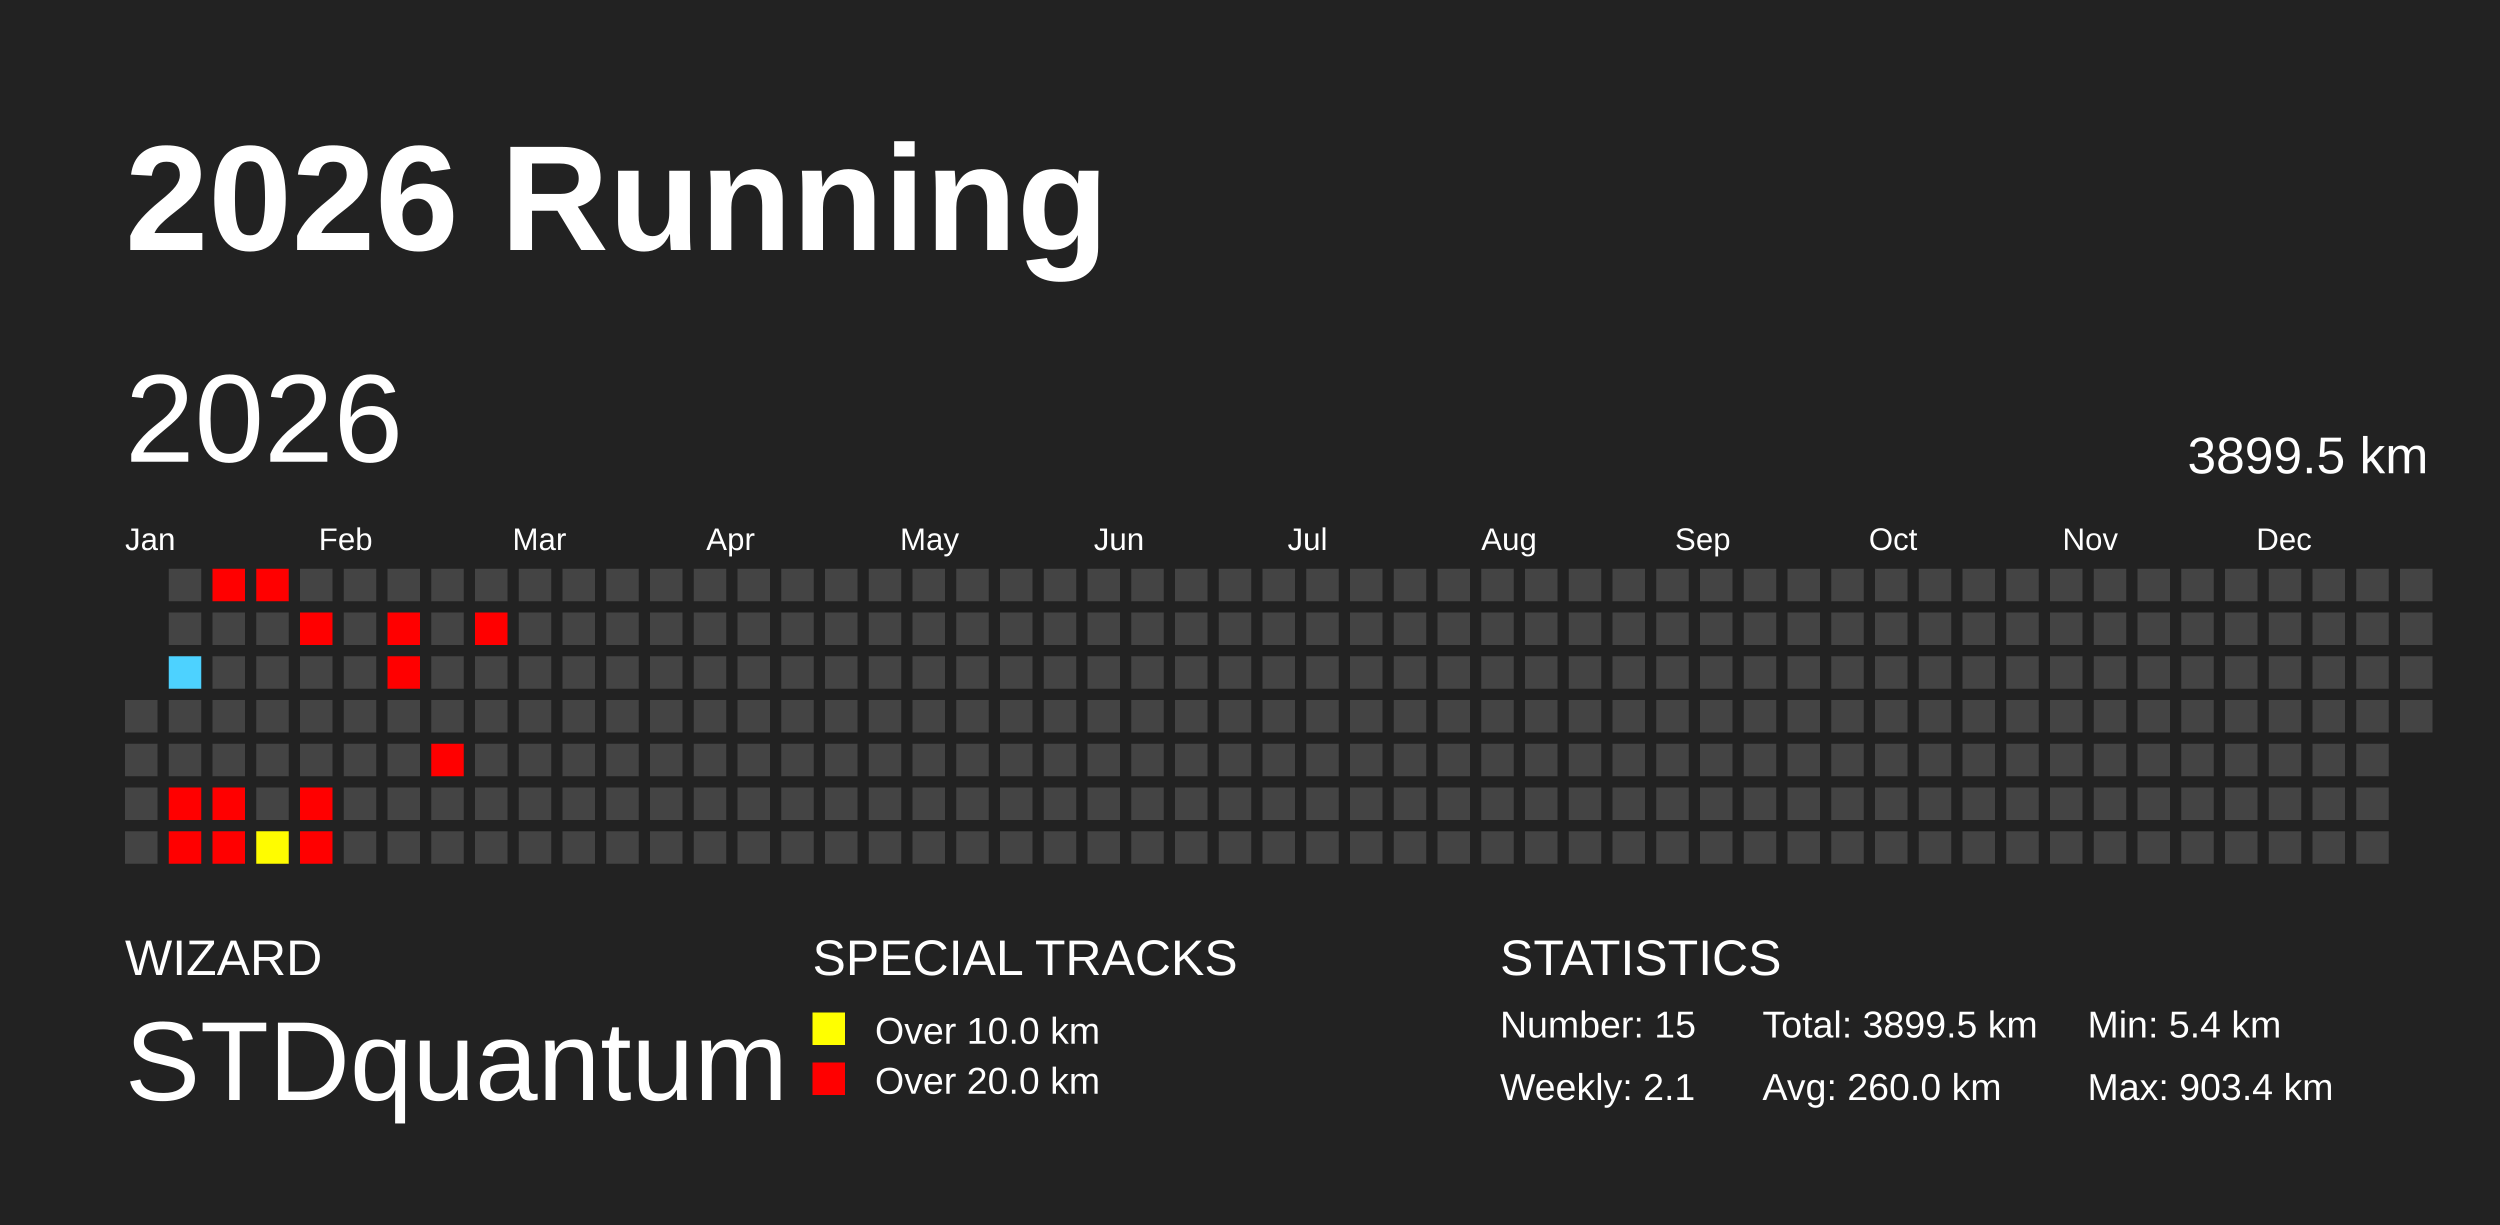
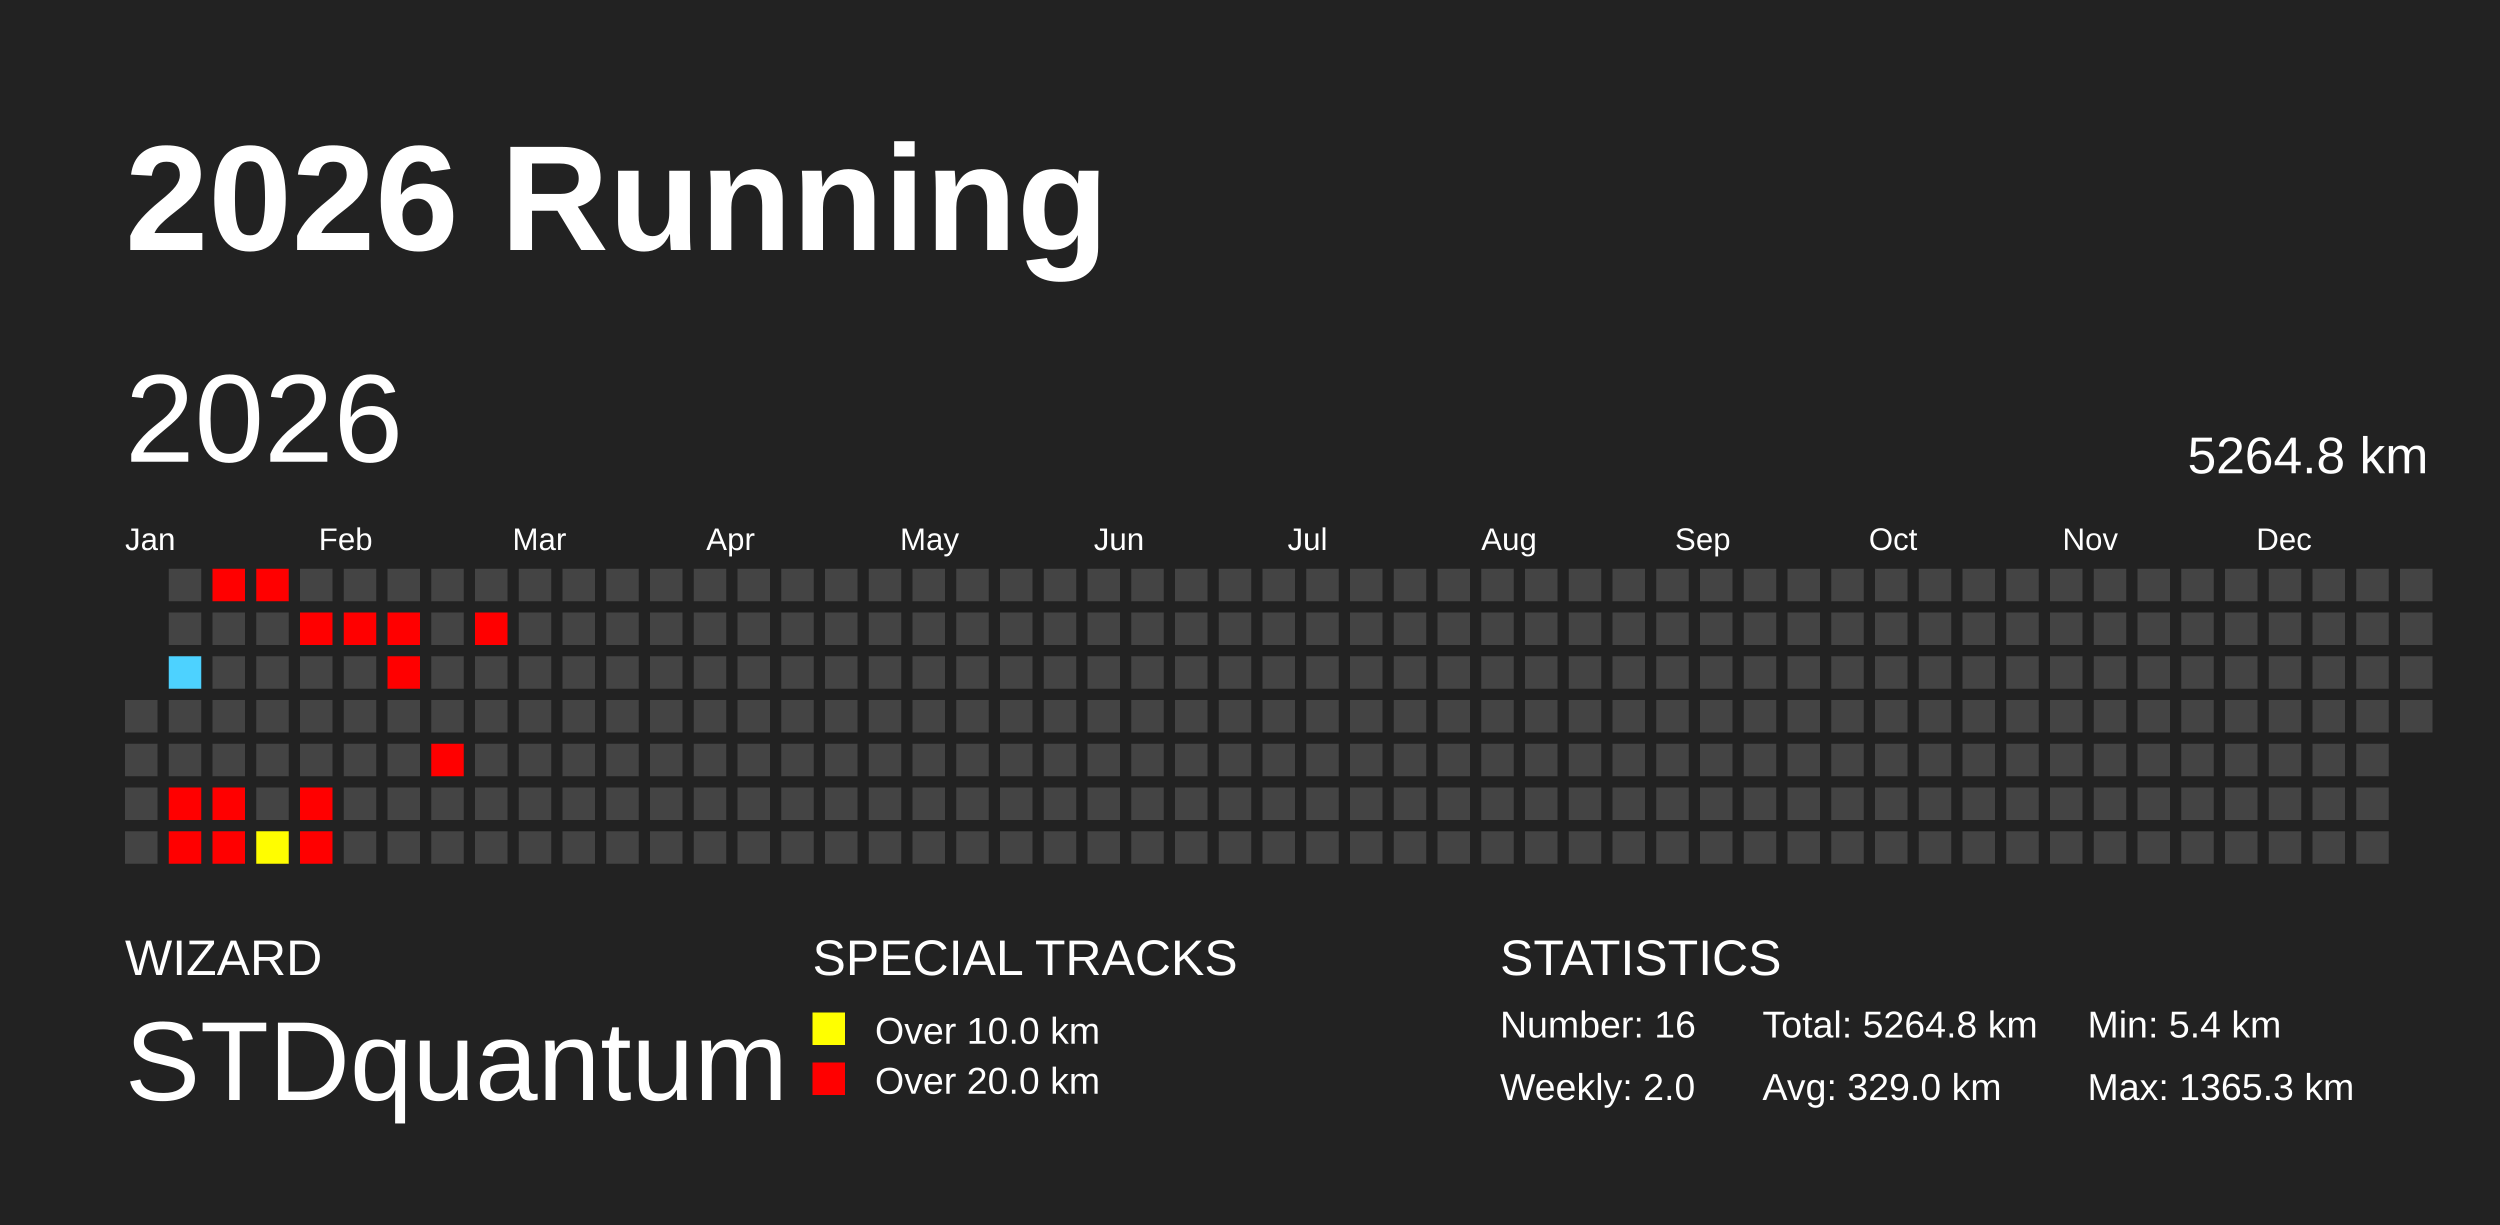
<svg xmlns="http://www.w3.org/2000/svg" baseProfile="full" height="98mm" version="1.1" viewBox="0,0,200,98" width="200mm">
  <defs />
  <rect fill="#222222" height="98" width="200" x="0" y="0" />
  <text fill="#FFFFFF" style="font-size:12px; font-family:Arial; font-weight:bold;" x="10" y="20">2026 Running</text>
  <text fill="#FFFFFF" style="font-size:4px; font-family:Arial" x="10" y="78">WIZARD</text>
  <text fill="#FFFFFF" style="font-size:9px; font-family:Arial" x="10" y="88">STDquantum</text>
  <text fill="#FFFFFF" style="font-size:4px; font-family:Arial" x="65" y="78">SPECIAL TRACKS</text>
  <rect fill="yellow" height="2.6" width="2.6" x="65" y="81" />
  <text fill="#FFFFFF" style="font-size:3px; font-family:Arial" x="70" y="83.5">Over 10.0 km</text>
  <rect fill="red" height="2.6" width="2.6" x="65" y="85" />
  <text fill="#FFFFFF" style="font-size:3px; font-family:Arial" x="70" y="87.5">Over 20.0 km</text>
  <text fill="#FFFFFF" style="font-size:4px; font-family:Arial" x="120" y="78">STATISTICS</text>
-   <text fill="#FFFFFF" style="font-size:3px; font-family:Arial" x="120" y="83">Number: 15</text>
-   <text fill="#FFFFFF" style="font-size:3px; font-family:Arial" x="120" y="88">Weekly: 2.1</text>
-   <text fill="#FFFFFF" style="font-size:3px; font-family:Arial" x="141" y="83">Total: 3899.5 km</text>
-   <text fill="#FFFFFF" style="font-size:3px; font-family:Arial" x="141" y="88">Avg: 260.0 km</text>
+   <text fill="#FFFFFF" style="font-size:3px; font-family:Arial" x="120" y="83">Number: 16</text>
+   <text fill="#FFFFFF" style="font-size:3px; font-family:Arial" x="120" y="88">Weekly: 2.0</text>
+   <text fill="#FFFFFF" style="font-size:3px; font-family:Arial" x="141" y="83">Total: 5264.8 km</text>
+   <text fill="#FFFFFF" style="font-size:3px; font-family:Arial" x="141" y="88">Avg: 329.0 km</text>
  <text fill="#FFFFFF" style="font-size:3px; font-family:Arial" x="167" y="83">Min: 5.4 km</text>
-   <text fill="#FFFFFF" style="font-size:3px; font-family:Arial" x="167" y="88">Max: 903.4 km</text>
+   <text fill="#FFFFFF" style="font-size:3px; font-family:Arial" x="167" y="88">Max: 1365.3 km</text>
  <text dominant-baseline="hanging" fill="#FFFFFF" style="font-size:10.0px; font-family:Arial;" x="10" y="30">2026</text>
-   <text dominant-baseline="hanging" fill="#FFFFFF" style="font-size:4.125px; font-family:Arial;" x="175" y="35">3899.5 km</text>
+   <text dominant-baseline="hanging" fill="#FFFFFF" style="font-size:4.125px; font-family:Arial;" x="175" y="35">5264.8 km</text>
  <text fill="#FFFFFF" style="font-size:2.5px; font-family:Arial" x="10.0" y="44">Jan</text>
  <text fill="#FFFFFF" style="font-size:2.5px; font-family:Arial" x="25.5" y="44">Feb</text>
  <text fill="#FFFFFF" style="font-size:2.5px; font-family:Arial" x="41.0" y="44">Mar</text>
  <text fill="#FFFFFF" style="font-size:2.5px; font-family:Arial" x="56.5" y="44">Apr</text>
  <text fill="#FFFFFF" style="font-size:2.5px; font-family:Arial" x="72.0" y="44">May</text>
  <text fill="#FFFFFF" style="font-size:2.5px; font-family:Arial" x="87.5" y="44">Jun</text>
  <text fill="#FFFFFF" style="font-size:2.5px; font-family:Arial" x="103.0" y="44">Jul</text>
  <text fill="#FFFFFF" style="font-size:2.5px; font-family:Arial" x="118.5" y="44">Aug</text>
  <text fill="#FFFFFF" style="font-size:2.5px; font-family:Arial" x="134.0" y="44">Sep</text>
  <text fill="#FFFFFF" style="font-size:2.5px; font-family:Arial" x="149.5" y="44">Oct</text>
  <text fill="#FFFFFF" style="font-size:2.5px; font-family:Arial" x="165.0" y="44">Nov</text>
  <text fill="#FFFFFF" style="font-size:2.5px; font-family:Arial" x="180.5" y="44">Dec</text>
  <rect fill="#444444" height="2.6" width="2.6" x="10.0" y="56.0" />
  <rect fill="#444444" height="2.6" width="2.6" x="10.0" y="59.5" />
  <rect fill="#444444" height="2.6" width="2.6" x="10.0" y="63.0" />
  <rect fill="#444444" height="2.6" width="2.6" x="10.0" y="66.5" />
  <rect fill="#444444" height="2.6" width="2.6" x="13.5" y="45.5" />
  <rect fill="#444444" height="2.6" width="2.6" x="13.5" y="49.0" />
  <rect fill="#4dd2ff" height="2.6" width="2.6" x="13.5" y="52.5" />
  <rect fill="#444444" height="2.6" width="2.6" x="13.5" y="56.0" />
  <rect fill="#444444" height="2.6" width="2.6" x="13.5" y="59.5" />
  <rect fill="red" height="2.6" width="2.6" x="13.5" y="63.0" />
  <rect fill="red" height="2.6" width="2.6" x="13.5" y="66.5" />
  <rect fill="red" height="2.6" width="2.6" x="17.0" y="45.5" />
  <rect fill="#444444" height="2.6" width="2.6" x="17.0" y="49.0" />
  <rect fill="#444444" height="2.6" width="2.6" x="17.0" y="52.5" />
  <rect fill="#444444" height="2.6" width="2.6" x="17.0" y="56.0" />
  <rect fill="#444444" height="2.6" width="2.6" x="17.0" y="59.5" />
  <rect fill="red" height="2.6" width="2.6" x="17.0" y="63.0" />
  <rect fill="red" height="2.6" width="2.6" x="17.0" y="66.5" />
  <rect fill="red" height="2.6" width="2.6" x="20.5" y="45.5" />
  <rect fill="#444444" height="2.6" width="2.6" x="20.5" y="49.0" />
  <rect fill="#444444" height="2.6" width="2.6" x="20.5" y="52.5" />
  <rect fill="#444444" height="2.6" width="2.6" x="20.5" y="56.0" />
  <rect fill="#444444" height="2.6" width="2.6" x="20.5" y="59.5" />
  <rect fill="#444444" height="2.6" width="2.6" x="20.5" y="63.0" />
-   <rect fill="#fffc00" height="2.6" width="2.6" x="20.5" y="66.5" />
+   <rect fill="#fffd00" height="2.6" width="2.6" x="20.5" y="66.5" />
  <rect fill="#444444" height="2.6" width="2.6" x="24.0" y="45.5" />
  <rect fill="red" height="2.6" width="2.6" x="24.0" y="49.0" />
  <rect fill="#444444" height="2.6" width="2.6" x="24.0" y="52.5" />
  <rect fill="#444444" height="2.6" width="2.6" x="24.0" y="56.0" />
  <rect fill="#444444" height="2.6" width="2.6" x="24.0" y="59.5" />
  <rect fill="red" height="2.6" width="2.6" x="24.0" y="63.0" />
  <rect fill="red" height="2.6" width="2.6" x="24.0" y="66.5" />
  <rect fill="#444444" height="2.6" width="2.6" x="27.5" y="45.5" />
-   <rect fill="#444444" height="2.6" width="2.6" x="27.5" y="49.0" />
+   <rect fill="red" height="2.6" width="2.6" x="27.5" y="49.0" />
  <rect fill="#444444" height="2.6" width="2.6" x="27.5" y="52.5" />
  <rect fill="#444444" height="2.6" width="2.6" x="27.5" y="56.0" />
  <rect fill="#444444" height="2.6" width="2.6" x="27.5" y="59.5" />
  <rect fill="#444444" height="2.6" width="2.6" x="27.5" y="63.0" />
  <rect fill="#444444" height="2.6" width="2.6" x="27.5" y="66.5" />
  <rect fill="#444444" height="2.6" width="2.6" x="31.0" y="45.5" />
  <rect fill="red" height="2.6" width="2.6" x="31.0" y="49.0" />
  <rect fill="red" height="2.6" width="2.6" x="31.0" y="52.5" />
  <rect fill="#444444" height="2.6" width="2.6" x="31.0" y="56.0" />
  <rect fill="#444444" height="2.6" width="2.6" x="31.0" y="59.5" />
  <rect fill="#444444" height="2.6" width="2.6" x="31.0" y="63.0" />
  <rect fill="#444444" height="2.6" width="2.6" x="31.0" y="66.5" />
  <rect fill="#444444" height="2.6" width="2.6" x="34.5" y="45.5" />
  <rect fill="#444444" height="2.6" width="2.6" x="34.5" y="49.0" />
  <rect fill="#444444" height="2.6" width="2.6" x="34.5" y="52.5" />
  <rect fill="#444444" height="2.6" width="2.6" x="34.5" y="56.0" />
  <rect fill="red" height="2.6" width="2.6" x="34.5" y="59.5" />
  <rect fill="#444444" height="2.6" width="2.6" x="34.5" y="63.0" />
  <rect fill="#444444" height="2.6" width="2.6" x="34.5" y="66.5" />
  <rect fill="#444444" height="2.6" width="2.6" x="38.0" y="45.5" />
  <rect fill="red" height="2.6" width="2.6" x="38.0" y="49.0" />
  <rect fill="#444444" height="2.6" width="2.6" x="38.0" y="52.5" />
  <rect fill="#444444" height="2.6" width="2.6" x="38.0" y="56.0" />
  <rect fill="#444444" height="2.6" width="2.6" x="38.0" y="59.5" />
  <rect fill="#444444" height="2.6" width="2.6" x="38.0" y="63.0" />
  <rect fill="#444444" height="2.6" width="2.6" x="38.0" y="66.5" />
  <rect fill="#444444" height="2.6" width="2.6" x="41.5" y="45.5" />
  <rect fill="#444444" height="2.6" width="2.6" x="41.5" y="49.0" />
  <rect fill="#444444" height="2.6" width="2.6" x="41.5" y="52.5" />
  <rect fill="#444444" height="2.6" width="2.6" x="41.5" y="56.0" />
  <rect fill="#444444" height="2.6" width="2.6" x="41.5" y="59.5" />
  <rect fill="#444444" height="2.6" width="2.6" x="41.5" y="63.0" />
  <rect fill="#444444" height="2.6" width="2.6" x="41.5" y="66.5" />
  <rect fill="#444444" height="2.6" width="2.6" x="45.0" y="45.5" />
  <rect fill="#444444" height="2.6" width="2.6" x="45.0" y="49.0" />
  <rect fill="#444444" height="2.6" width="2.6" x="45.0" y="52.5" />
  <rect fill="#444444" height="2.6" width="2.6" x="45.0" y="56.0" />
  <rect fill="#444444" height="2.6" width="2.6" x="45.0" y="59.5" />
  <rect fill="#444444" height="2.6" width="2.6" x="45.0" y="63.0" />
  <rect fill="#444444" height="2.6" width="2.6" x="45.0" y="66.5" />
  <rect fill="#444444" height="2.6" width="2.6" x="48.5" y="45.5" />
  <rect fill="#444444" height="2.6" width="2.6" x="48.5" y="49.0" />
  <rect fill="#444444" height="2.6" width="2.6" x="48.5" y="52.5" />
  <rect fill="#444444" height="2.6" width="2.6" x="48.5" y="56.0" />
  <rect fill="#444444" height="2.6" width="2.6" x="48.5" y="59.5" />
  <rect fill="#444444" height="2.6" width="2.6" x="48.5" y="63.0" />
  <rect fill="#444444" height="2.6" width="2.6" x="48.5" y="66.5" />
  <rect fill="#444444" height="2.6" width="2.6" x="52.0" y="45.5" />
  <rect fill="#444444" height="2.6" width="2.6" x="52.0" y="49.0" />
  <rect fill="#444444" height="2.6" width="2.6" x="52.0" y="52.5" />
  <rect fill="#444444" height="2.6" width="2.6" x="52.0" y="56.0" />
  <rect fill="#444444" height="2.6" width="2.6" x="52.0" y="59.5" />
  <rect fill="#444444" height="2.6" width="2.6" x="52.0" y="63.0" />
  <rect fill="#444444" height="2.6" width="2.6" x="52.0" y="66.5" />
  <rect fill="#444444" height="2.6" width="2.6" x="55.5" y="45.5" />
  <rect fill="#444444" height="2.6" width="2.6" x="55.5" y="49.0" />
  <rect fill="#444444" height="2.6" width="2.6" x="55.5" y="52.5" />
  <rect fill="#444444" height="2.6" width="2.6" x="55.5" y="56.0" />
  <rect fill="#444444" height="2.6" width="2.6" x="55.5" y="59.5" />
  <rect fill="#444444" height="2.6" width="2.6" x="55.5" y="63.0" />
  <rect fill="#444444" height="2.6" width="2.6" x="55.5" y="66.5" />
  <rect fill="#444444" height="2.6" width="2.6" x="59.0" y="45.5" />
  <rect fill="#444444" height="2.6" width="2.6" x="59.0" y="49.0" />
  <rect fill="#444444" height="2.6" width="2.6" x="59.0" y="52.5" />
  <rect fill="#444444" height="2.6" width="2.6" x="59.0" y="56.0" />
  <rect fill="#444444" height="2.6" width="2.6" x="59.0" y="59.5" />
  <rect fill="#444444" height="2.6" width="2.6" x="59.0" y="63.0" />
  <rect fill="#444444" height="2.6" width="2.6" x="59.0" y="66.5" />
  <rect fill="#444444" height="2.6" width="2.6" x="62.5" y="45.5" />
  <rect fill="#444444" height="2.6" width="2.6" x="62.5" y="49.0" />
  <rect fill="#444444" height="2.6" width="2.6" x="62.5" y="52.5" />
  <rect fill="#444444" height="2.6" width="2.6" x="62.5" y="56.0" />
  <rect fill="#444444" height="2.6" width="2.6" x="62.5" y="59.5" />
  <rect fill="#444444" height="2.6" width="2.6" x="62.5" y="63.0" />
  <rect fill="#444444" height="2.6" width="2.6" x="62.5" y="66.5" />
  <rect fill="#444444" height="2.6" width="2.6" x="66.0" y="45.5" />
  <rect fill="#444444" height="2.6" width="2.6" x="66.0" y="49.0" />
  <rect fill="#444444" height="2.6" width="2.6" x="66.0" y="52.5" />
  <rect fill="#444444" height="2.6" width="2.6" x="66.0" y="56.0" />
  <rect fill="#444444" height="2.6" width="2.6" x="66.0" y="59.5" />
  <rect fill="#444444" height="2.6" width="2.6" x="66.0" y="63.0" />
  <rect fill="#444444" height="2.6" width="2.6" x="66.0" y="66.5" />
  <rect fill="#444444" height="2.6" width="2.6" x="69.5" y="45.5" />
  <rect fill="#444444" height="2.6" width="2.6" x="69.5" y="49.0" />
  <rect fill="#444444" height="2.6" width="2.6" x="69.5" y="52.5" />
  <rect fill="#444444" height="2.6" width="2.6" x="69.5" y="56.0" />
  <rect fill="#444444" height="2.6" width="2.6" x="69.5" y="59.5" />
  <rect fill="#444444" height="2.6" width="2.6" x="69.5" y="63.0" />
  <rect fill="#444444" height="2.6" width="2.6" x="69.5" y="66.5" />
  <rect fill="#444444" height="2.6" width="2.6" x="73.0" y="45.5" />
  <rect fill="#444444" height="2.6" width="2.6" x="73.0" y="49.0" />
  <rect fill="#444444" height="2.6" width="2.6" x="73.0" y="52.5" />
  <rect fill="#444444" height="2.6" width="2.6" x="73.0" y="56.0" />
  <rect fill="#444444" height="2.6" width="2.6" x="73.0" y="59.5" />
  <rect fill="#444444" height="2.6" width="2.6" x="73.0" y="63.0" />
  <rect fill="#444444" height="2.6" width="2.6" x="73.0" y="66.5" />
  <rect fill="#444444" height="2.6" width="2.6" x="76.5" y="45.5" />
  <rect fill="#444444" height="2.6" width="2.6" x="76.5" y="49.0" />
  <rect fill="#444444" height="2.6" width="2.6" x="76.5" y="52.5" />
  <rect fill="#444444" height="2.6" width="2.6" x="76.5" y="56.0" />
  <rect fill="#444444" height="2.6" width="2.6" x="76.5" y="59.5" />
  <rect fill="#444444" height="2.6" width="2.6" x="76.5" y="63.0" />
  <rect fill="#444444" height="2.6" width="2.6" x="76.5" y="66.5" />
  <rect fill="#444444" height="2.6" width="2.6" x="80.0" y="45.5" />
  <rect fill="#444444" height="2.6" width="2.6" x="80.0" y="49.0" />
  <rect fill="#444444" height="2.6" width="2.6" x="80.0" y="52.5" />
  <rect fill="#444444" height="2.6" width="2.6" x="80.0" y="56.0" />
  <rect fill="#444444" height="2.6" width="2.6" x="80.0" y="59.5" />
  <rect fill="#444444" height="2.6" width="2.6" x="80.0" y="63.0" />
  <rect fill="#444444" height="2.6" width="2.6" x="80.0" y="66.5" />
  <rect fill="#444444" height="2.6" width="2.6" x="83.5" y="45.5" />
  <rect fill="#444444" height="2.6" width="2.6" x="83.5" y="49.0" />
  <rect fill="#444444" height="2.6" width="2.6" x="83.5" y="52.5" />
  <rect fill="#444444" height="2.6" width="2.6" x="83.5" y="56.0" />
  <rect fill="#444444" height="2.6" width="2.6" x="83.5" y="59.5" />
  <rect fill="#444444" height="2.6" width="2.6" x="83.5" y="63.0" />
  <rect fill="#444444" height="2.6" width="2.6" x="83.5" y="66.5" />
  <rect fill="#444444" height="2.6" width="2.6" x="87.0" y="45.5" />
  <rect fill="#444444" height="2.6" width="2.6" x="87.0" y="49.0" />
  <rect fill="#444444" height="2.6" width="2.6" x="87.0" y="52.5" />
  <rect fill="#444444" height="2.6" width="2.6" x="87.0" y="56.0" />
  <rect fill="#444444" height="2.6" width="2.6" x="87.0" y="59.5" />
  <rect fill="#444444" height="2.6" width="2.6" x="87.0" y="63.0" />
  <rect fill="#444444" height="2.6" width="2.6" x="87.0" y="66.5" />
  <rect fill="#444444" height="2.6" width="2.6" x="90.5" y="45.5" />
  <rect fill="#444444" height="2.6" width="2.6" x="90.5" y="49.0" />
  <rect fill="#444444" height="2.6" width="2.6" x="90.5" y="52.5" />
  <rect fill="#444444" height="2.6" width="2.6" x="90.5" y="56.0" />
  <rect fill="#444444" height="2.6" width="2.6" x="90.5" y="59.5" />
  <rect fill="#444444" height="2.6" width="2.6" x="90.5" y="63.0" />
  <rect fill="#444444" height="2.6" width="2.6" x="90.5" y="66.5" />
  <rect fill="#444444" height="2.6" width="2.6" x="94.0" y="45.5" />
  <rect fill="#444444" height="2.6" width="2.6" x="94.0" y="49.0" />
  <rect fill="#444444" height="2.6" width="2.6" x="94.0" y="52.5" />
  <rect fill="#444444" height="2.6" width="2.6" x="94.0" y="56.0" />
  <rect fill="#444444" height="2.6" width="2.6" x="94.0" y="59.5" />
  <rect fill="#444444" height="2.6" width="2.6" x="94.0" y="63.0" />
  <rect fill="#444444" height="2.6" width="2.6" x="94.0" y="66.5" />
  <rect fill="#444444" height="2.6" width="2.6" x="97.5" y="45.5" />
  <rect fill="#444444" height="2.6" width="2.6" x="97.5" y="49.0" />
  <rect fill="#444444" height="2.6" width="2.6" x="97.5" y="52.5" />
  <rect fill="#444444" height="2.6" width="2.6" x="97.5" y="56.0" />
  <rect fill="#444444" height="2.6" width="2.6" x="97.5" y="59.5" />
  <rect fill="#444444" height="2.6" width="2.6" x="97.5" y="63.0" />
  <rect fill="#444444" height="2.6" width="2.6" x="97.5" y="66.5" />
  <rect fill="#444444" height="2.6" width="2.6" x="101.0" y="45.5" />
  <rect fill="#444444" height="2.6" width="2.6" x="101.0" y="49.0" />
  <rect fill="#444444" height="2.6" width="2.6" x="101.0" y="52.5" />
  <rect fill="#444444" height="2.6" width="2.6" x="101.0" y="56.0" />
  <rect fill="#444444" height="2.6" width="2.6" x="101.0" y="59.5" />
  <rect fill="#444444" height="2.6" width="2.6" x="101.0" y="63.0" />
  <rect fill="#444444" height="2.6" width="2.6" x="101.0" y="66.5" />
  <rect fill="#444444" height="2.6" width="2.6" x="104.5" y="45.5" />
  <rect fill="#444444" height="2.6" width="2.6" x="104.5" y="49.0" />
  <rect fill="#444444" height="2.6" width="2.6" x="104.5" y="52.5" />
  <rect fill="#444444" height="2.6" width="2.6" x="104.5" y="56.0" />
  <rect fill="#444444" height="2.6" width="2.6" x="104.5" y="59.5" />
  <rect fill="#444444" height="2.6" width="2.6" x="104.5" y="63.0" />
  <rect fill="#444444" height="2.6" width="2.6" x="104.5" y="66.5" />
  <rect fill="#444444" height="2.6" width="2.6" x="108.0" y="45.5" />
  <rect fill="#444444" height="2.6" width="2.6" x="108.0" y="49.0" />
  <rect fill="#444444" height="2.6" width="2.6" x="108.0" y="52.5" />
  <rect fill="#444444" height="2.6" width="2.6" x="108.0" y="56.0" />
  <rect fill="#444444" height="2.6" width="2.6" x="108.0" y="59.5" />
  <rect fill="#444444" height="2.6" width="2.6" x="108.0" y="63.0" />
  <rect fill="#444444" height="2.6" width="2.6" x="108.0" y="66.5" />
  <rect fill="#444444" height="2.6" width="2.6" x="111.5" y="45.5" />
  <rect fill="#444444" height="2.6" width="2.6" x="111.5" y="49.0" />
  <rect fill="#444444" height="2.6" width="2.6" x="111.5" y="52.5" />
  <rect fill="#444444" height="2.6" width="2.6" x="111.5" y="56.0" />
  <rect fill="#444444" height="2.6" width="2.6" x="111.5" y="59.5" />
  <rect fill="#444444" height="2.6" width="2.6" x="111.5" y="63.0" />
  <rect fill="#444444" height="2.6" width="2.6" x="111.5" y="66.5" />
  <rect fill="#444444" height="2.6" width="2.6" x="115.0" y="45.5" />
  <rect fill="#444444" height="2.6" width="2.6" x="115.0" y="49.0" />
  <rect fill="#444444" height="2.6" width="2.6" x="115.0" y="52.5" />
  <rect fill="#444444" height="2.6" width="2.6" x="115.0" y="56.0" />
  <rect fill="#444444" height="2.6" width="2.6" x="115.0" y="59.5" />
  <rect fill="#444444" height="2.6" width="2.6" x="115.0" y="63.0" />
  <rect fill="#444444" height="2.6" width="2.6" x="115.0" y="66.5" />
  <rect fill="#444444" height="2.6" width="2.6" x="118.5" y="45.5" />
  <rect fill="#444444" height="2.6" width="2.6" x="118.5" y="49.0" />
  <rect fill="#444444" height="2.6" width="2.6" x="118.5" y="52.5" />
  <rect fill="#444444" height="2.6" width="2.6" x="118.5" y="56.0" />
  <rect fill="#444444" height="2.6" width="2.6" x="118.5" y="59.5" />
  <rect fill="#444444" height="2.6" width="2.6" x="118.5" y="63.0" />
  <rect fill="#444444" height="2.6" width="2.6" x="118.5" y="66.5" />
  <rect fill="#444444" height="2.6" width="2.6" x="122.0" y="45.5" />
  <rect fill="#444444" height="2.6" width="2.6" x="122.0" y="49.0" />
  <rect fill="#444444" height="2.6" width="2.6" x="122.0" y="52.5" />
  <rect fill="#444444" height="2.6" width="2.6" x="122.0" y="56.0" />
  <rect fill="#444444" height="2.6" width="2.6" x="122.0" y="59.5" />
  <rect fill="#444444" height="2.6" width="2.6" x="122.0" y="63.0" />
  <rect fill="#444444" height="2.6" width="2.6" x="122.0" y="66.5" />
  <rect fill="#444444" height="2.6" width="2.6" x="125.5" y="45.5" />
  <rect fill="#444444" height="2.6" width="2.6" x="125.5" y="49.0" />
  <rect fill="#444444" height="2.6" width="2.6" x="125.5" y="52.5" />
  <rect fill="#444444" height="2.6" width="2.6" x="125.5" y="56.0" />
  <rect fill="#444444" height="2.6" width="2.6" x="125.5" y="59.5" />
  <rect fill="#444444" height="2.6" width="2.6" x="125.5" y="63.0" />
  <rect fill="#444444" height="2.6" width="2.6" x="125.5" y="66.5" />
  <rect fill="#444444" height="2.6" width="2.6" x="129.0" y="45.5" />
  <rect fill="#444444" height="2.6" width="2.6" x="129.0" y="49.0" />
  <rect fill="#444444" height="2.6" width="2.6" x="129.0" y="52.5" />
  <rect fill="#444444" height="2.6" width="2.6" x="129.0" y="56.0" />
  <rect fill="#444444" height="2.6" width="2.6" x="129.0" y="59.5" />
  <rect fill="#444444" height="2.6" width="2.6" x="129.0" y="63.0" />
  <rect fill="#444444" height="2.6" width="2.6" x="129.0" y="66.5" />
  <rect fill="#444444" height="2.6" width="2.6" x="132.5" y="45.5" />
  <rect fill="#444444" height="2.6" width="2.6" x="132.5" y="49.0" />
  <rect fill="#444444" height="2.6" width="2.6" x="132.5" y="52.5" />
  <rect fill="#444444" height="2.6" width="2.6" x="132.5" y="56.0" />
  <rect fill="#444444" height="2.6" width="2.6" x="132.5" y="59.5" />
  <rect fill="#444444" height="2.6" width="2.6" x="132.5" y="63.0" />
  <rect fill="#444444" height="2.6" width="2.6" x="132.5" y="66.5" />
  <rect fill="#444444" height="2.6" width="2.6" x="136.0" y="45.5" />
  <rect fill="#444444" height="2.6" width="2.6" x="136.0" y="49.0" />
  <rect fill="#444444" height="2.6" width="2.6" x="136.0" y="52.5" />
  <rect fill="#444444" height="2.6" width="2.6" x="136.0" y="56.0" />
  <rect fill="#444444" height="2.6" width="2.6" x="136.0" y="59.5" />
  <rect fill="#444444" height="2.6" width="2.6" x="136.0" y="63.0" />
  <rect fill="#444444" height="2.6" width="2.6" x="136.0" y="66.5" />
  <rect fill="#444444" height="2.6" width="2.6" x="139.5" y="45.5" />
  <rect fill="#444444" height="2.6" width="2.6" x="139.5" y="49.0" />
  <rect fill="#444444" height="2.6" width="2.6" x="139.5" y="52.5" />
  <rect fill="#444444" height="2.6" width="2.6" x="139.5" y="56.0" />
  <rect fill="#444444" height="2.6" width="2.6" x="139.5" y="59.5" />
  <rect fill="#444444" height="2.6" width="2.6" x="139.5" y="63.0" />
  <rect fill="#444444" height="2.6" width="2.6" x="139.5" y="66.5" />
  <rect fill="#444444" height="2.6" width="2.6" x="143.0" y="45.5" />
  <rect fill="#444444" height="2.6" width="2.6" x="143.0" y="49.0" />
  <rect fill="#444444" height="2.6" width="2.6" x="143.0" y="52.5" />
  <rect fill="#444444" height="2.6" width="2.6" x="143.0" y="56.0" />
  <rect fill="#444444" height="2.6" width="2.6" x="143.0" y="59.5" />
  <rect fill="#444444" height="2.6" width="2.6" x="143.0" y="63.0" />
  <rect fill="#444444" height="2.6" width="2.6" x="143.0" y="66.5" />
  <rect fill="#444444" height="2.6" width="2.6" x="146.5" y="45.5" />
  <rect fill="#444444" height="2.6" width="2.6" x="146.5" y="49.0" />
  <rect fill="#444444" height="2.6" width="2.6" x="146.5" y="52.5" />
  <rect fill="#444444" height="2.6" width="2.6" x="146.5" y="56.0" />
  <rect fill="#444444" height="2.6" width="2.6" x="146.5" y="59.5" />
  <rect fill="#444444" height="2.6" width="2.6" x="146.5" y="63.0" />
  <rect fill="#444444" height="2.6" width="2.6" x="146.5" y="66.5" />
  <rect fill="#444444" height="2.6" width="2.6" x="150.0" y="45.5" />
  <rect fill="#444444" height="2.6" width="2.6" x="150.0" y="49.0" />
  <rect fill="#444444" height="2.6" width="2.6" x="150.0" y="52.5" />
  <rect fill="#444444" height="2.6" width="2.6" x="150.0" y="56.0" />
  <rect fill="#444444" height="2.6" width="2.6" x="150.0" y="59.5" />
  <rect fill="#444444" height="2.6" width="2.6" x="150.0" y="63.0" />
  <rect fill="#444444" height="2.6" width="2.6" x="150.0" y="66.5" />
  <rect fill="#444444" height="2.6" width="2.6" x="153.5" y="45.5" />
  <rect fill="#444444" height="2.6" width="2.6" x="153.5" y="49.0" />
  <rect fill="#444444" height="2.6" width="2.6" x="153.5" y="52.5" />
  <rect fill="#444444" height="2.6" width="2.6" x="153.5" y="56.0" />
  <rect fill="#444444" height="2.6" width="2.6" x="153.5" y="59.5" />
  <rect fill="#444444" height="2.6" width="2.6" x="153.5" y="63.0" />
  <rect fill="#444444" height="2.6" width="2.6" x="153.5" y="66.5" />
  <rect fill="#444444" height="2.6" width="2.6" x="157.0" y="45.5" />
  <rect fill="#444444" height="2.6" width="2.6" x="157.0" y="49.0" />
  <rect fill="#444444" height="2.6" width="2.6" x="157.0" y="52.5" />
  <rect fill="#444444" height="2.6" width="2.6" x="157.0" y="56.0" />
  <rect fill="#444444" height="2.6" width="2.6" x="157.0" y="59.5" />
  <rect fill="#444444" height="2.6" width="2.6" x="157.0" y="63.0" />
  <rect fill="#444444" height="2.6" width="2.6" x="157.0" y="66.5" />
  <rect fill="#444444" height="2.6" width="2.6" x="160.5" y="45.5" />
  <rect fill="#444444" height="2.6" width="2.6" x="160.5" y="49.0" />
  <rect fill="#444444" height="2.6" width="2.6" x="160.5" y="52.5" />
  <rect fill="#444444" height="2.6" width="2.6" x="160.5" y="56.0" />
  <rect fill="#444444" height="2.6" width="2.6" x="160.5" y="59.5" />
  <rect fill="#444444" height="2.6" width="2.6" x="160.5" y="63.0" />
  <rect fill="#444444" height="2.6" width="2.6" x="160.5" y="66.5" />
  <rect fill="#444444" height="2.6" width="2.6" x="164.0" y="45.5" />
  <rect fill="#444444" height="2.6" width="2.6" x="164.0" y="49.0" />
  <rect fill="#444444" height="2.6" width="2.6" x="164.0" y="52.5" />
  <rect fill="#444444" height="2.6" width="2.6" x="164.0" y="56.0" />
  <rect fill="#444444" height="2.6" width="2.6" x="164.0" y="59.5" />
  <rect fill="#444444" height="2.6" width="2.6" x="164.0" y="63.0" />
  <rect fill="#444444" height="2.6" width="2.6" x="164.0" y="66.5" />
  <rect fill="#444444" height="2.6" width="2.6" x="167.5" y="45.5" />
  <rect fill="#444444" height="2.6" width="2.6" x="167.5" y="49.0" />
  <rect fill="#444444" height="2.6" width="2.6" x="167.5" y="52.5" />
  <rect fill="#444444" height="2.6" width="2.6" x="167.5" y="56.0" />
  <rect fill="#444444" height="2.6" width="2.6" x="167.5" y="59.5" />
  <rect fill="#444444" height="2.6" width="2.6" x="167.5" y="63.0" />
  <rect fill="#444444" height="2.6" width="2.6" x="167.5" y="66.5" />
  <rect fill="#444444" height="2.6" width="2.6" x="171.0" y="45.5" />
  <rect fill="#444444" height="2.6" width="2.6" x="171.0" y="49.0" />
  <rect fill="#444444" height="2.6" width="2.6" x="171.0" y="52.5" />
  <rect fill="#444444" height="2.6" width="2.6" x="171.0" y="56.0" />
  <rect fill="#444444" height="2.6" width="2.6" x="171.0" y="59.5" />
  <rect fill="#444444" height="2.6" width="2.6" x="171.0" y="63.0" />
  <rect fill="#444444" height="2.6" width="2.6" x="171.0" y="66.5" />
  <rect fill="#444444" height="2.6" width="2.6" x="174.5" y="45.5" />
  <rect fill="#444444" height="2.6" width="2.6" x="174.5" y="49.0" />
  <rect fill="#444444" height="2.6" width="2.6" x="174.5" y="52.5" />
  <rect fill="#444444" height="2.6" width="2.6" x="174.5" y="56.0" />
  <rect fill="#444444" height="2.6" width="2.6" x="174.5" y="59.5" />
  <rect fill="#444444" height="2.6" width="2.6" x="174.5" y="63.0" />
  <rect fill="#444444" height="2.6" width="2.6" x="174.5" y="66.5" />
  <rect fill="#444444" height="2.6" width="2.6" x="178.0" y="45.5" />
  <rect fill="#444444" height="2.6" width="2.6" x="178.0" y="49.0" />
  <rect fill="#444444" height="2.6" width="2.6" x="178.0" y="52.5" />
  <rect fill="#444444" height="2.6" width="2.6" x="178.0" y="56.0" />
  <rect fill="#444444" height="2.6" width="2.6" x="178.0" y="59.5" />
  <rect fill="#444444" height="2.6" width="2.6" x="178.0" y="63.0" />
  <rect fill="#444444" height="2.6" width="2.6" x="178.0" y="66.5" />
  <rect fill="#444444" height="2.6" width="2.6" x="181.5" y="45.5" />
  <rect fill="#444444" height="2.6" width="2.6" x="181.5" y="49.0" />
  <rect fill="#444444" height="2.6" width="2.6" x="181.5" y="52.5" />
  <rect fill="#444444" height="2.6" width="2.6" x="181.5" y="56.0" />
  <rect fill="#444444" height="2.6" width="2.6" x="181.5" y="59.5" />
  <rect fill="#444444" height="2.6" width="2.6" x="181.5" y="63.0" />
  <rect fill="#444444" height="2.6" width="2.6" x="181.5" y="66.5" />
  <rect fill="#444444" height="2.6" width="2.6" x="185.0" y="45.5" />
  <rect fill="#444444" height="2.6" width="2.6" x="185.0" y="49.0" />
  <rect fill="#444444" height="2.6" width="2.6" x="185.0" y="52.5" />
  <rect fill="#444444" height="2.6" width="2.6" x="185.0" y="56.0" />
  <rect fill="#444444" height="2.6" width="2.6" x="185.0" y="59.5" />
  <rect fill="#444444" height="2.6" width="2.6" x="185.0" y="63.0" />
  <rect fill="#444444" height="2.6" width="2.6" x="185.0" y="66.5" />
  <rect fill="#444444" height="2.6" width="2.6" x="188.5" y="45.5" />
  <rect fill="#444444" height="2.6" width="2.6" x="188.5" y="49.0" />
  <rect fill="#444444" height="2.6" width="2.6" x="188.5" y="52.5" />
  <rect fill="#444444" height="2.6" width="2.6" x="188.5" y="56.0" />
  <rect fill="#444444" height="2.6" width="2.6" x="188.5" y="59.5" />
  <rect fill="#444444" height="2.6" width="2.6" x="188.5" y="63.0" />
  <rect fill="#444444" height="2.6" width="2.6" x="188.5" y="66.5" />
  <rect fill="#444444" height="2.6" width="2.6" x="192.0" y="45.5" />
  <rect fill="#444444" height="2.6" width="2.6" x="192.0" y="49.0" />
  <rect fill="#444444" height="2.6" width="2.6" x="192.0" y="52.5" />
  <rect fill="#444444" height="2.6" width="2.6" x="192.0" y="56.0" />
</svg>
